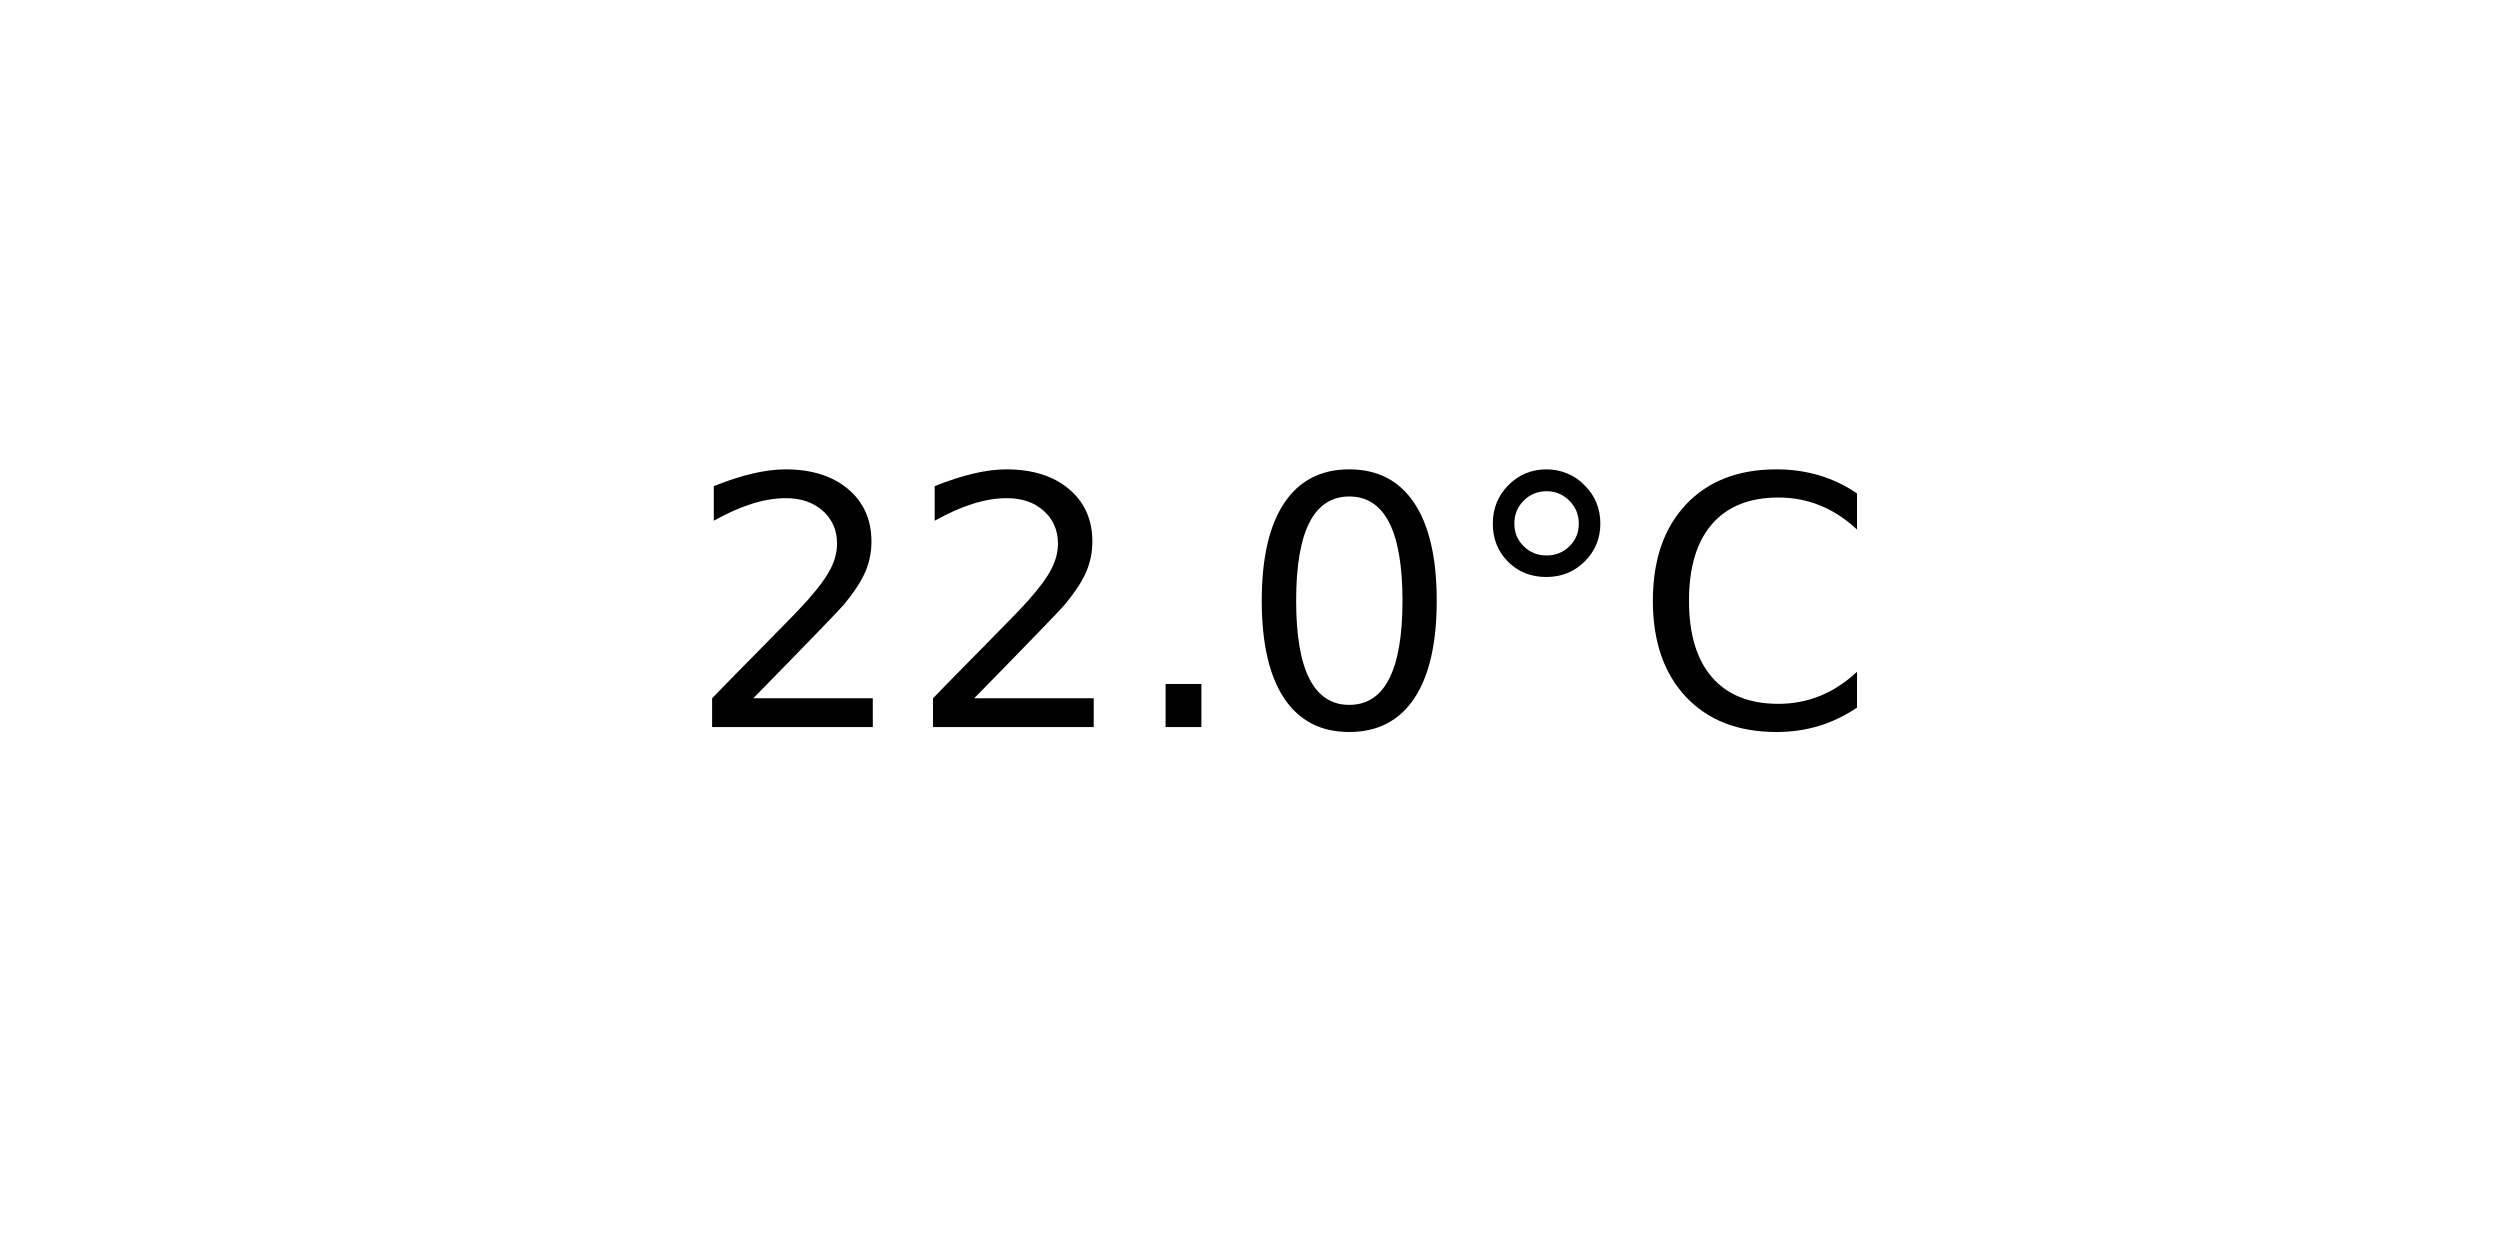
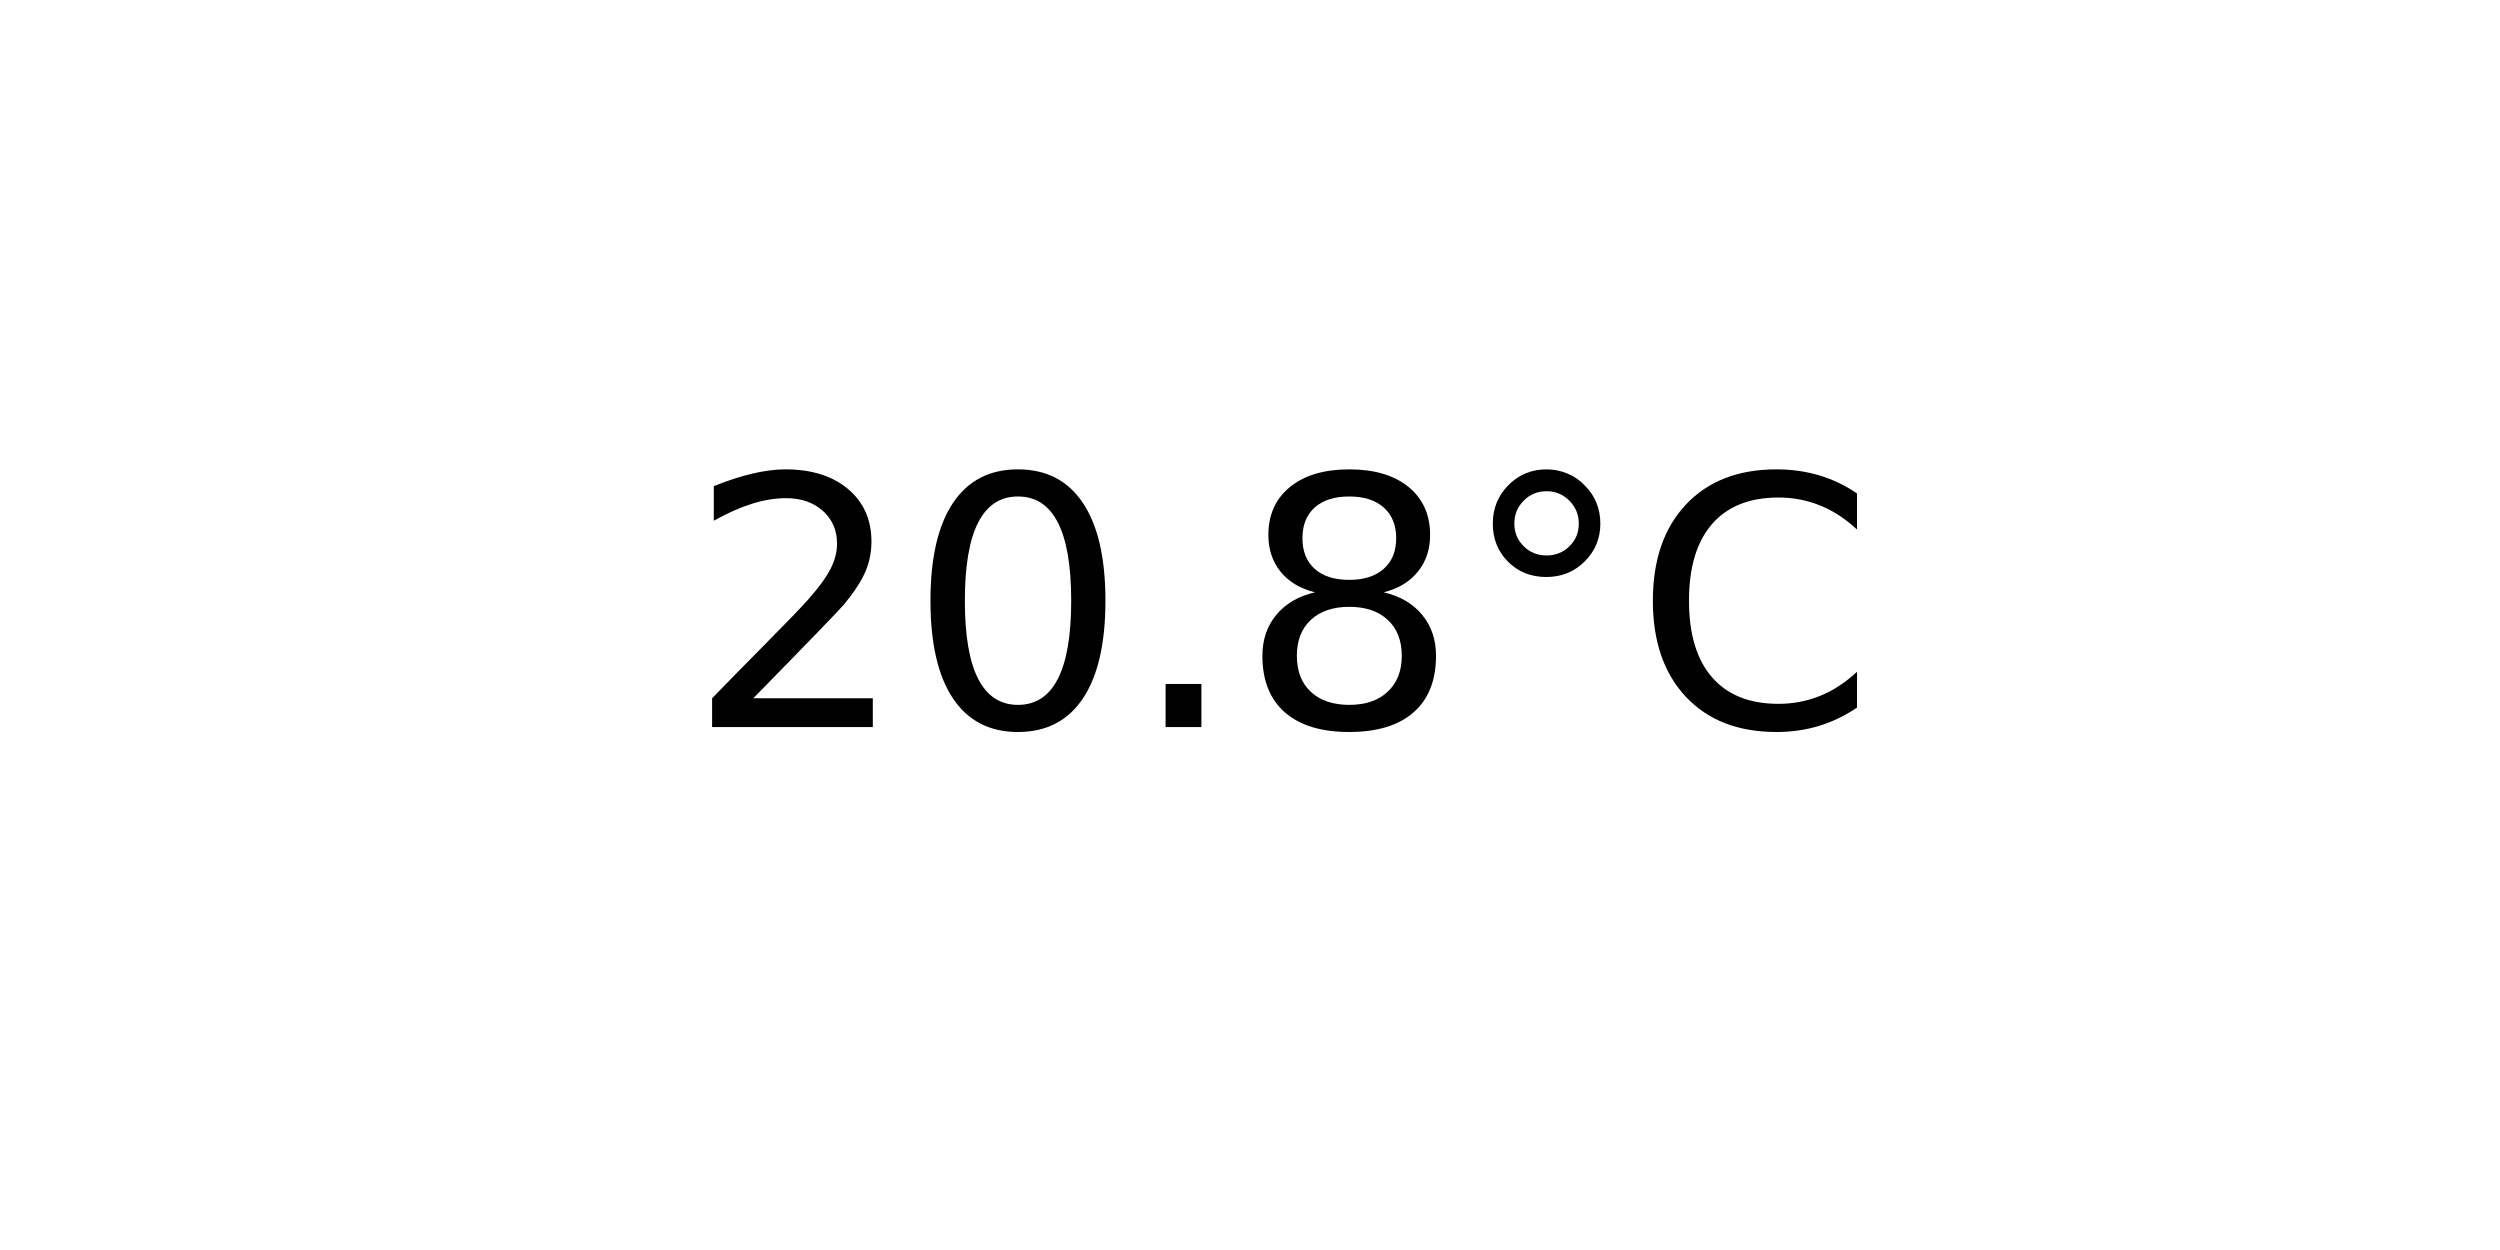
<svg xmlns="http://www.w3.org/2000/svg" xmlns:xlink="http://www.w3.org/1999/xlink" width="72pt" height="36pt" viewBox="0 0 72 36" version="1.1">
  <defs>
    <style type="text/css">*{stroke-linejoin: round; stroke-linecap: butt}</style>
  </defs>
  <g id="figure_1">
    <g id="axes_1">
      <g id="text_1">
        <g transform="translate(19.77578 20.93937) scale(0.1 -0.1)">
          <defs>
            <path id="DejaVuSans-32" d="M 1228 531  L 3431 531  L 3431 0  L 469 0  L 469 531  Q 828 903 1448 1529  Q 2069 2156 2228 2338  Q 2531 2678 2651 2914  Q 2772 3150 2772 3378  Q 2772 3750 2511 3984  Q 2250 4219 1831 4219  Q 1534 4219 1204 4116  Q 875 4013 500 3803  L 500 4441  Q 881 4594 1212 4672  Q 1544 4750 1819 4750  Q 2544 4750 2975 4387  Q 3406 4025 3406 3419  Q 3406 3131 3298 2873  Q 3191 2616 2906 2266  Q 2828 2175 2409 1742  Q 1991 1309 1228 531  z " transform="scale(0.015625)" />
+             <path id="DejaVuSans-30" d="M 2034 4250  Q 1547 4250 1301 3770  Q 1056 3291 1056 2328  Q 1056 1369 1301 889  Q 1547 409 2034 409  Q 2525 409 2770 889  Q 3016 1369 3016 2328  Q 3016 3291 2770 3770  Q 2525 4250 2034 4250  z M 2034 4750  Q 2819 4750 3233 4129  Q 3647 3509 3647 2328  Q 3647 1150 3233 529  Q 2819 -91 2034 -91  Q 1250 -91 836 529  Q 422 1150 422 2328  Q 422 3509 836 4129  Q 1250 4750 2034 4750  z " transform="scale(0.015625)" />
            <path id="DejaVuSans-2e" d="M 684 794  L 1344 794  L 1344 0  L 684 0  L 684 794  z " transform="scale(0.015625)" />
-             <path id="DejaVuSans-30" d="M 2034 4250  Q 1547 4250 1301 3770  Q 1056 3291 1056 2328  Q 1056 1369 1301 889  Q 1547 409 2034 409  Q 2525 409 2770 889  Q 3016 1369 3016 2328  Q 3016 3291 2770 3770  Q 2525 4250 2034 4250  z M 2034 4750  Q 2819 4750 3233 4129  Q 3647 3509 3647 2328  Q 3647 1150 3233 529  Q 2819 -91 2034 -91  Q 1250 -91 836 529  Q 422 1150 422 2328  Q 422 3509 836 4129  Q 1250 4750 2034 4750  z " transform="scale(0.015625)" />
+             <path id="DejaVuSans-38" d="M 2034 2216  Q 1584 2216 1326 1975  Q 1069 1734 1069 1313  Q 1069 891 1326 650  Q 1584 409 2034 409  Q 2484 409 2743 651  Q 3003 894 3003 1313  Q 3003 1734 2745 1975  Q 2488 2216 2034 2216  z M 1403 2484  Q 997 2584 770 2862  Q 544 3141 544 3541  Q 544 4100 942 4425  Q 1341 4750 2034 4750  Q 2731 4750 3128 4425  Q 3525 4100 3525 3541  Q 3525 3141 3298 2862  Q 3072 2584 2669 2484  Q 3125 2378 3379 2068  Q 3634 1759 3634 1313  Q 3634 634 3220 271  Q 2806 -91 2034 -91  Q 1263 -91 848 271  Q 434 634 434 1313  Q 434 1759 690 2068  Q 947 2378 1403 2484  z M 1172 3481  Q 1172 3119 1398 2916  Q 1625 2713 2034 2713  Q 2441 2713 2670 2916  Q 2900 3119 2900 3481  Q 2900 3844 2670 4047  Q 2441 4250 2034 4250  Q 1625 4250 1398 4047  Q 1172 3844 1172 3481  z " transform="scale(0.015625)" />
            <path id="DejaVuSans-b0" d="M 1600 4347  Q 1350 4347 1178 4173  Q 1006 4000 1006 3750  Q 1006 3503 1178 3333  Q 1350 3163 1600 3163  Q 1850 3163 2022 3333  Q 2194 3503 2194 3750  Q 2194 3997 2020 4172  Q 1847 4347 1600 4347  z M 1600 4750  Q 1800 4750 1984 4673  Q 2169 4597 2303 4453  Q 2447 4313 2519 4134  Q 2591 3956 2591 3750  Q 2591 3338 2302 3052  Q 2013 2766 1594 2766  Q 1172 2766 890 3047  Q 609 3328 609 3750  Q 609 4169 896 4459  Q 1184 4750 1600 4750  z " transform="scale(0.015625)" />
            <path id="DejaVuSans-43" d="M 4122 4306  L 4122 3641  Q 3803 3938 3442 4084  Q 3081 4231 2675 4231  Q 1875 4231 1450 3742  Q 1025 3253 1025 2328  Q 1025 1406 1450 917  Q 1875 428 2675 428  Q 3081 428 3442 575  Q 3803 722 4122 1019  L 4122 359  Q 3791 134 3420 21  Q 3050 -91 2638 -91  Q 1578 -91 968 557  Q 359 1206 359 2328  Q 359 3453 968 4101  Q 1578 4750 2638 4750  Q 3056 4750 3426 4639  Q 3797 4528 4122 4306  z " transform="scale(0.015625)" />
          </defs>
          <use xlink:href="#DejaVuSans-32" />
-           <use xlink:href="#DejaVuSans-32" x="63.623" />
+           <use xlink:href="#DejaVuSans-30" x="63.623" />
          <use xlink:href="#DejaVuSans-2e" x="127.246" />
-           <use xlink:href="#DejaVuSans-30" x="159.033" />
+           <use xlink:href="#DejaVuSans-38" x="159.033" />
          <use xlink:href="#DejaVuSans-b0" x="222.656" />
          <use xlink:href="#DejaVuSans-43" x="272.656" />
        </g>
      </g>
    </g>
  </g>
</svg>
